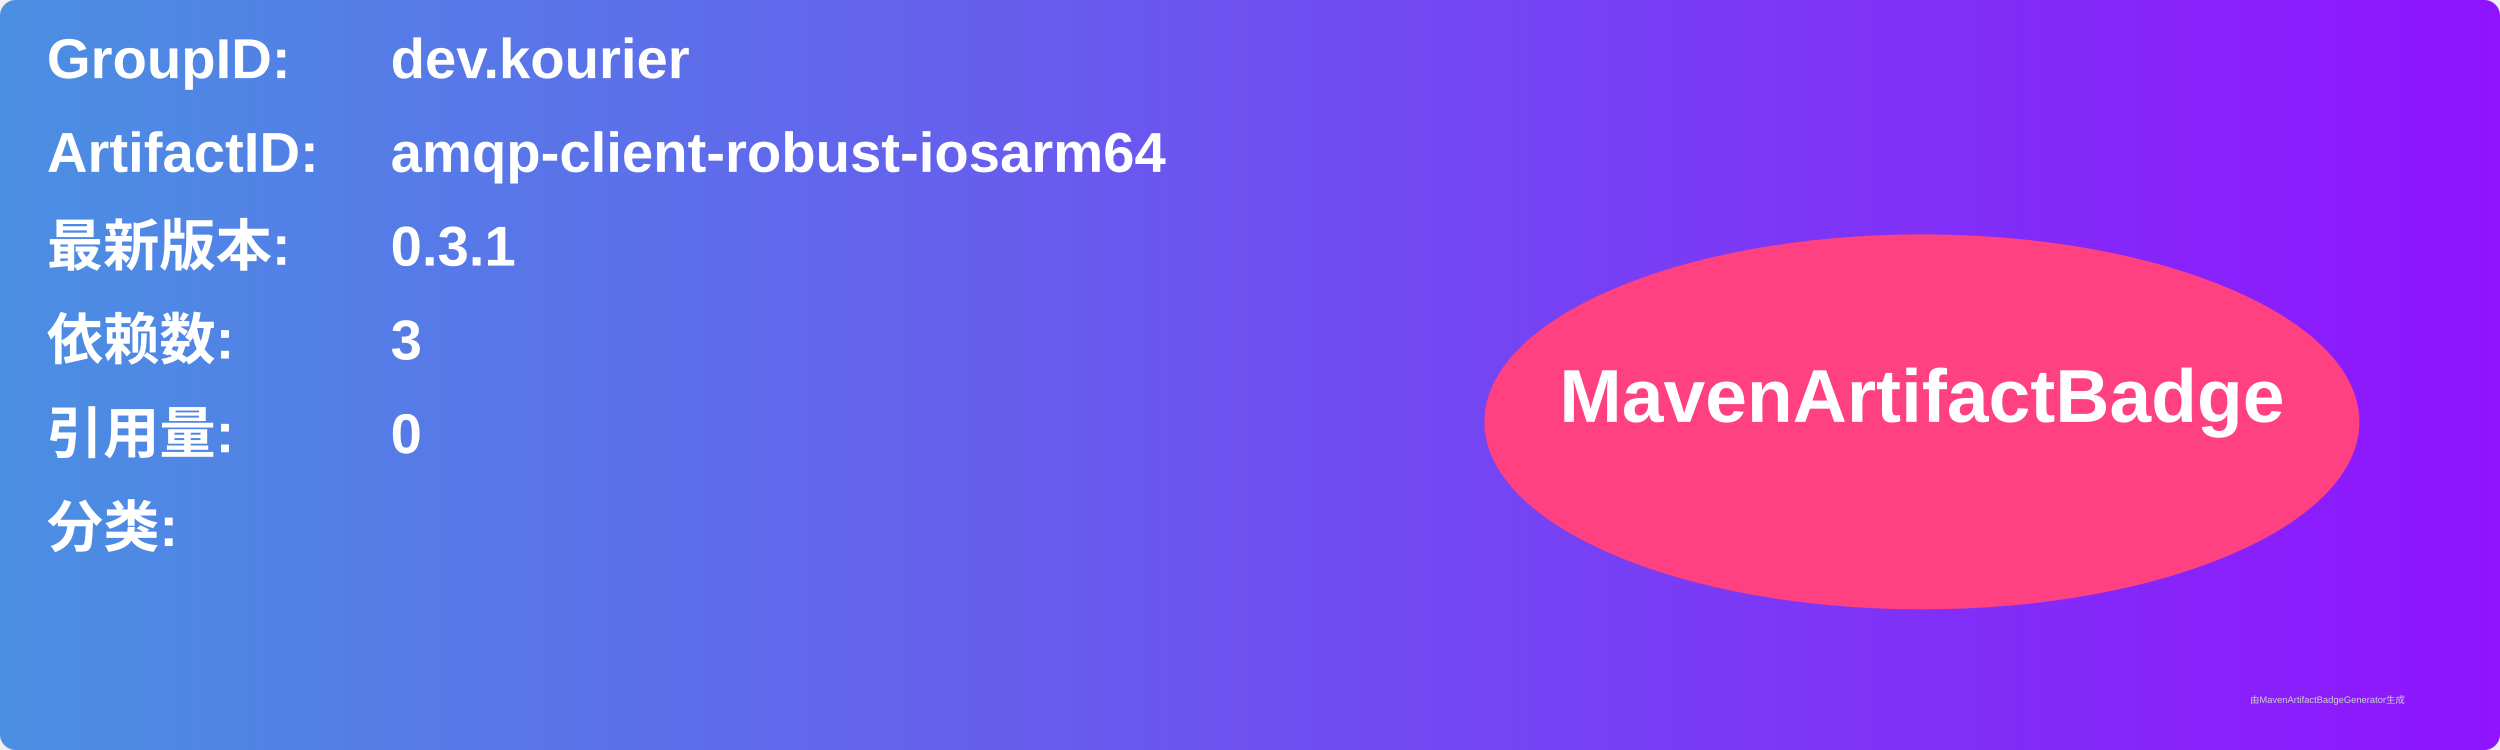
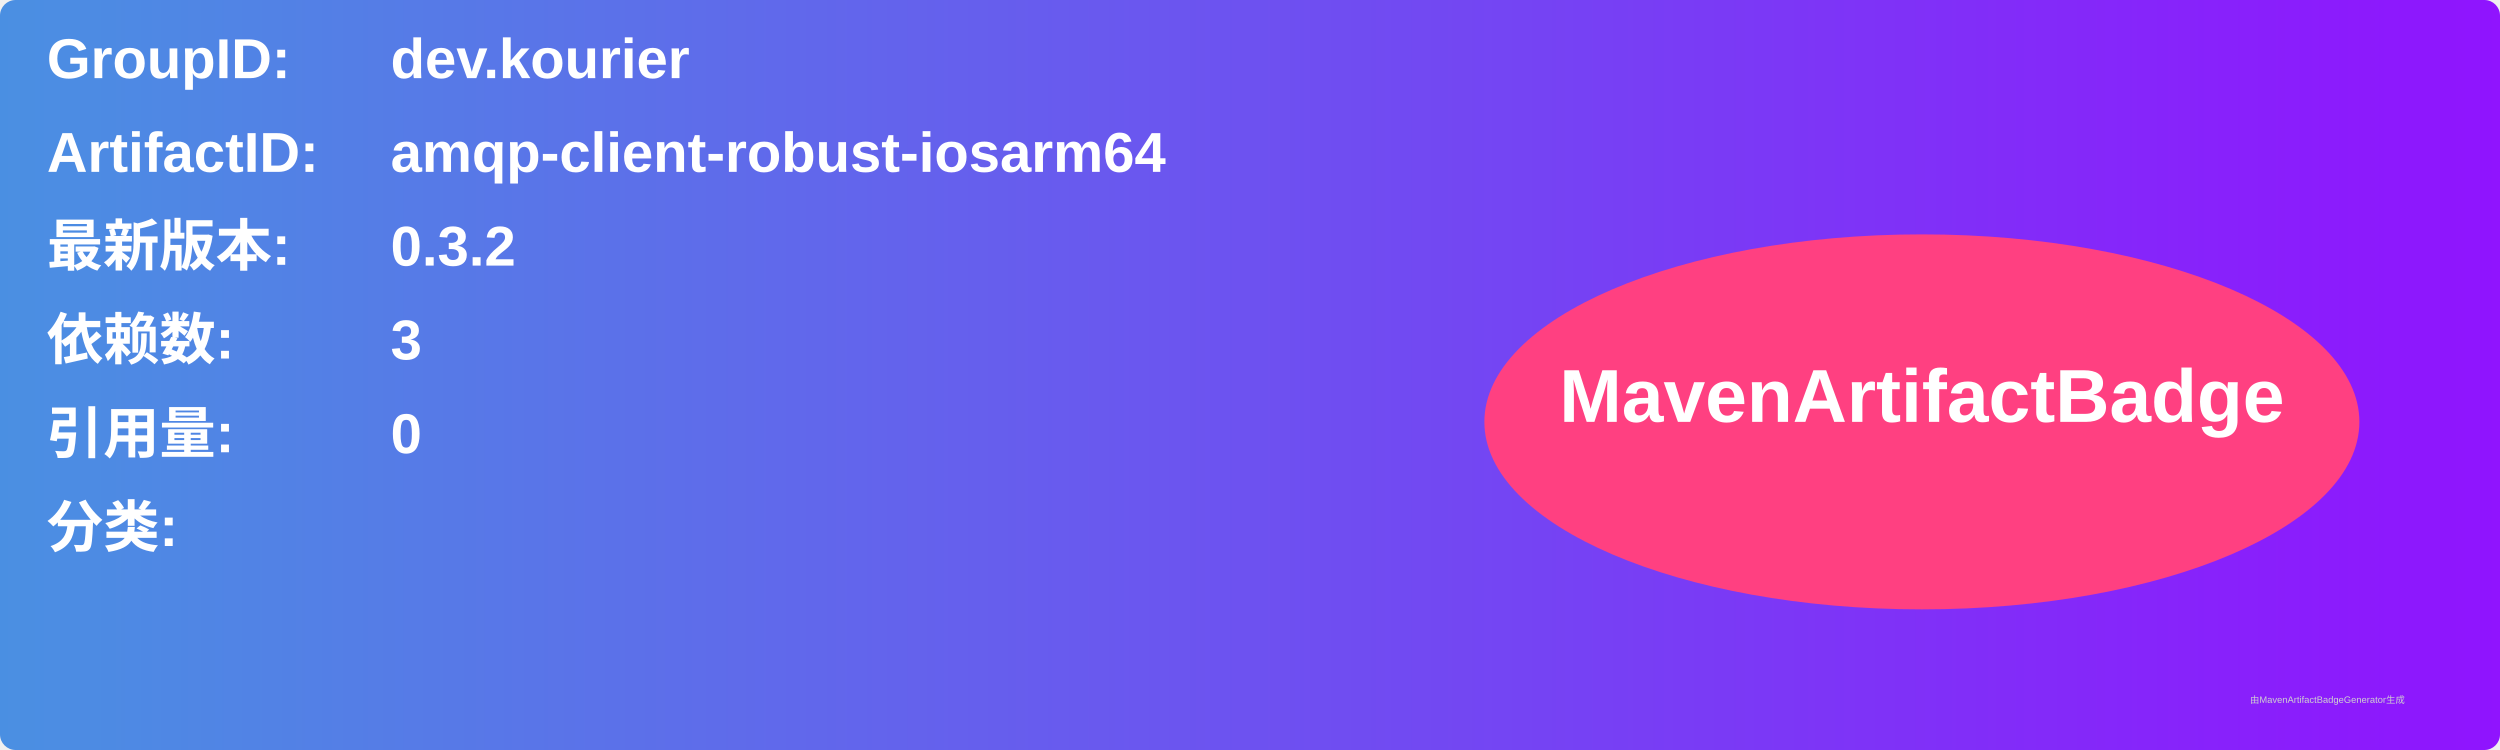
<svg xmlns="http://www.w3.org/2000/svg" width="800" height="240" viewBox="0 0 800 240">
  <linearGradient id="grad" x1="0%" y1="0%" x2="100%" y2="0%">
    <stop offset="0%" stop-color="#4a90e2" />
    <stop offset="100%" stop-color="#9013fe" />
  </linearGradient>
  <rect width="100%" height="100%" rx="5" ry="5" fill="url(#grad)" />
  <g transform="translate(15, 15)">
    <text x="0" y="10" font-family="Arial" font-size="18" fill="white" font-weight="bold" width="260">GroupID:</text>
    <text x="110" y="10" font-family="Arial" font-size="18" fill="white" font-weight="bold" width="460">dev.kourier</text>
    <text x="0" y="40" font-family="Arial" font-size="18" fill="white" font-weight="bold" width="260">ArtifactID:</text>
    <text x="110" y="40" font-family="Arial" font-size="18" fill="white" font-weight="bold" width="460">amqp-client-robust-iosarm64</text>
    <text x="0" y="70" font-family="Arial" font-size="18" fill="white" font-weight="bold">最新版本:</text>
    <text x="110" y="70" font-family="Arial" font-size="18" fill="white" font-weight="bold">
-       <tspan font-weight="bold">0.3.1</tspan>
+       <tspan font-weight="bold">0.3.2</tspan>
    </text>
    <text x="0" y="100" font-family="Arial" font-size="18" fill="white" font-weight="bold">依赖数: </text>
    <text x="110" y="100" font-family="Arial" font-size="18" fill="white">
      <tspan font-weight="bold">3</tspan>
    </text>
    <text x="0" y="130" font-family="Arial" font-size="18" fill="white" font-weight="bold">引用量: </text>
    <text x="110" y="130" font-family="Arial" font-size="18" fill="white">
      <tspan font-weight="bold">0</tspan>
    </text>
    <text x="0" y="160" font-family="Arial" font-size="18" fill="white" font-weight="bold">分类:</text>
    <text x="10" y="190" font-family="Arial" font-size="10" fill="white">
      <tspan font-weight="bold" />
    </text>
    <ellipse cx="600" cy="120" rx="140" ry="60" fill="#ff4081" />
    <text x="600" y="120" text-anchor="middle" font-family="Arial" font-size="24" fill="white" font-weight="bold">MavenArtifactBadge</text>
  </g>
  <text x="720" y="225" font-family="Arial" font-size="3" fill="#d0d0d0">由MavenArtifactBadgeGenerator生成</text>
</svg>
